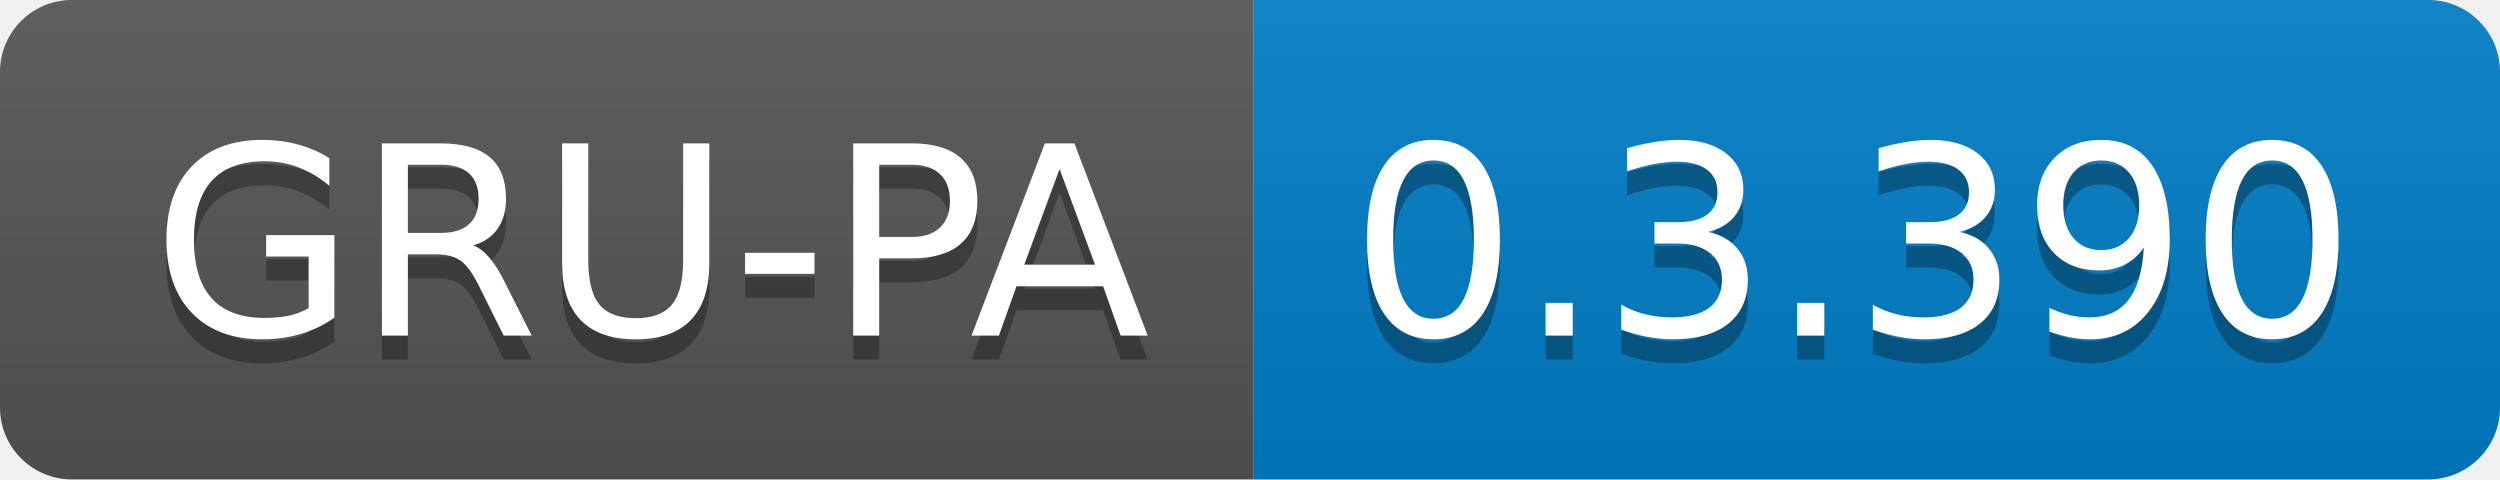
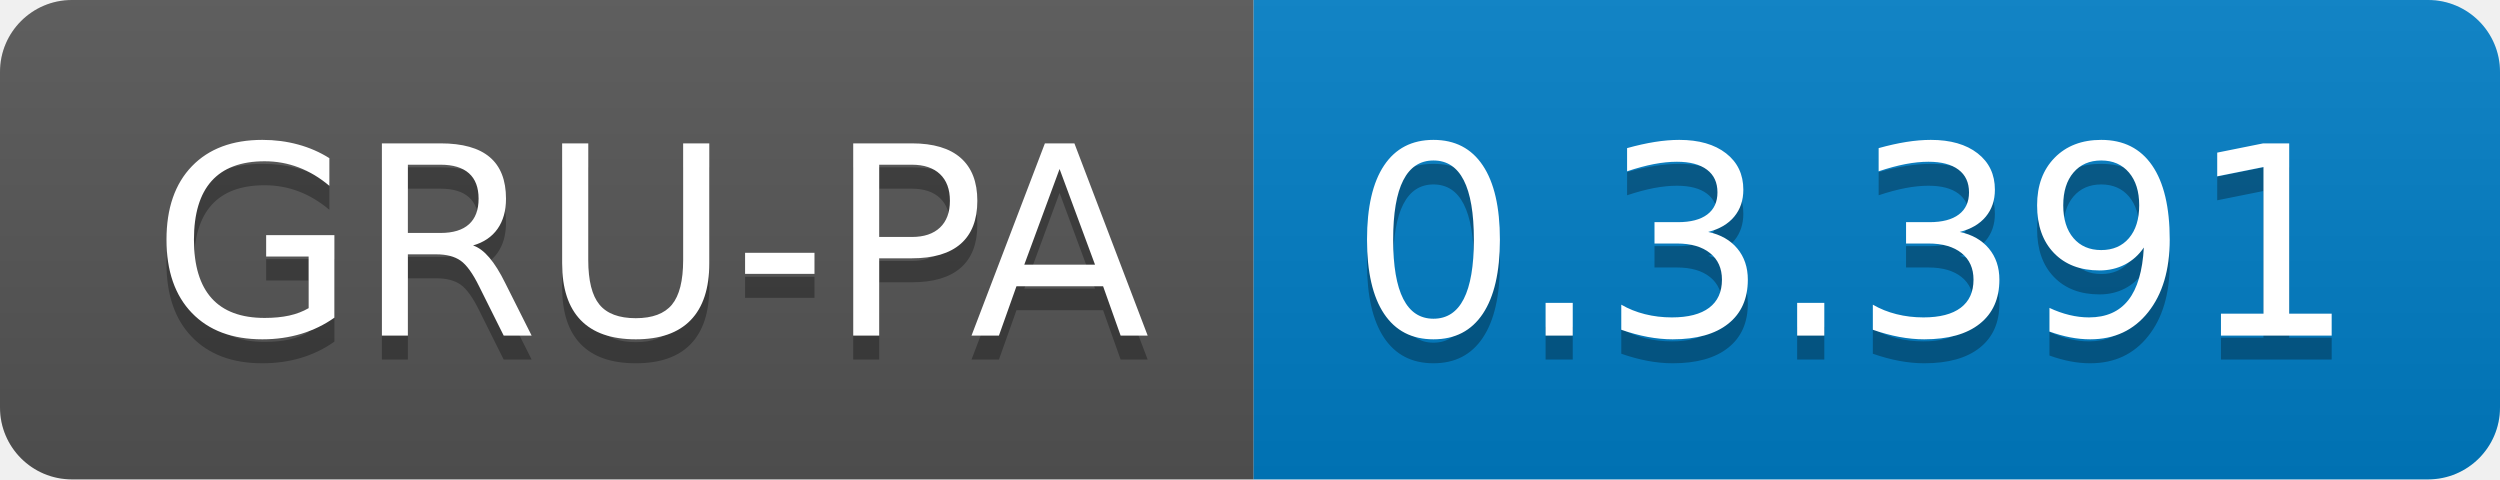
<svg xmlns="http://www.w3.org/2000/svg" width="104.3" height="20">
  <linearGradient id="smooth" x2="0" y2="100%">
    <stop offset="0" stop-color="#bbb" stop-opacity=".1" />
    <stop offset="1" stop-opacity=".1" />
  </linearGradient>
  <clipPath id="round">
    <rect width="104.3" height="20" rx="3" fill="#fff" />
  </clipPath>
  <g clip-path="url(#round)">
    <rect width="52.3" height="20" fill="#555" />
    <rect x="52.3" width="52.0" height="20" fill="#007ec6" />
    <rect width="104.3" height="20" fill="url(#smooth)" />
  </g>
  <g fill="#fff" text-anchor="middle" font-family="DejaVu Sans,Verdana,Geneva,sans-serif" font-size="110">
    <text x="271.5" y="150" fill="#010101" fill-opacity=".3" transform="scale(0.1)" textLength="423.0" lengthAdjust="spacing">GRU-PA</text>
    <text x="271.5" y="140" transform="scale(0.1)" textLength="423.0" lengthAdjust="spacing">GRU-PA</text>
-     <text x="773.0" y="150" fill="#010101" fill-opacity=".3" transform="scale(0.1)" textLength="420.0" lengthAdjust="spacing">0.3.390</text>
-     <text x="773.0" y="140" transform="scale(0.1)" textLength="420.0" lengthAdjust="spacing">0.3.390</text>
+     <text x="773.0" y="150" fill="#010101" fill-opacity=".3" transform="scale(0.1)" textLength="420.0" lengthAdjust="spacing">0.3.391</text>
+     <text x="773.0" y="140" transform="scale(0.1)" textLength="420.0" lengthAdjust="spacing">0.3.391</text>
  </g>
</svg>
